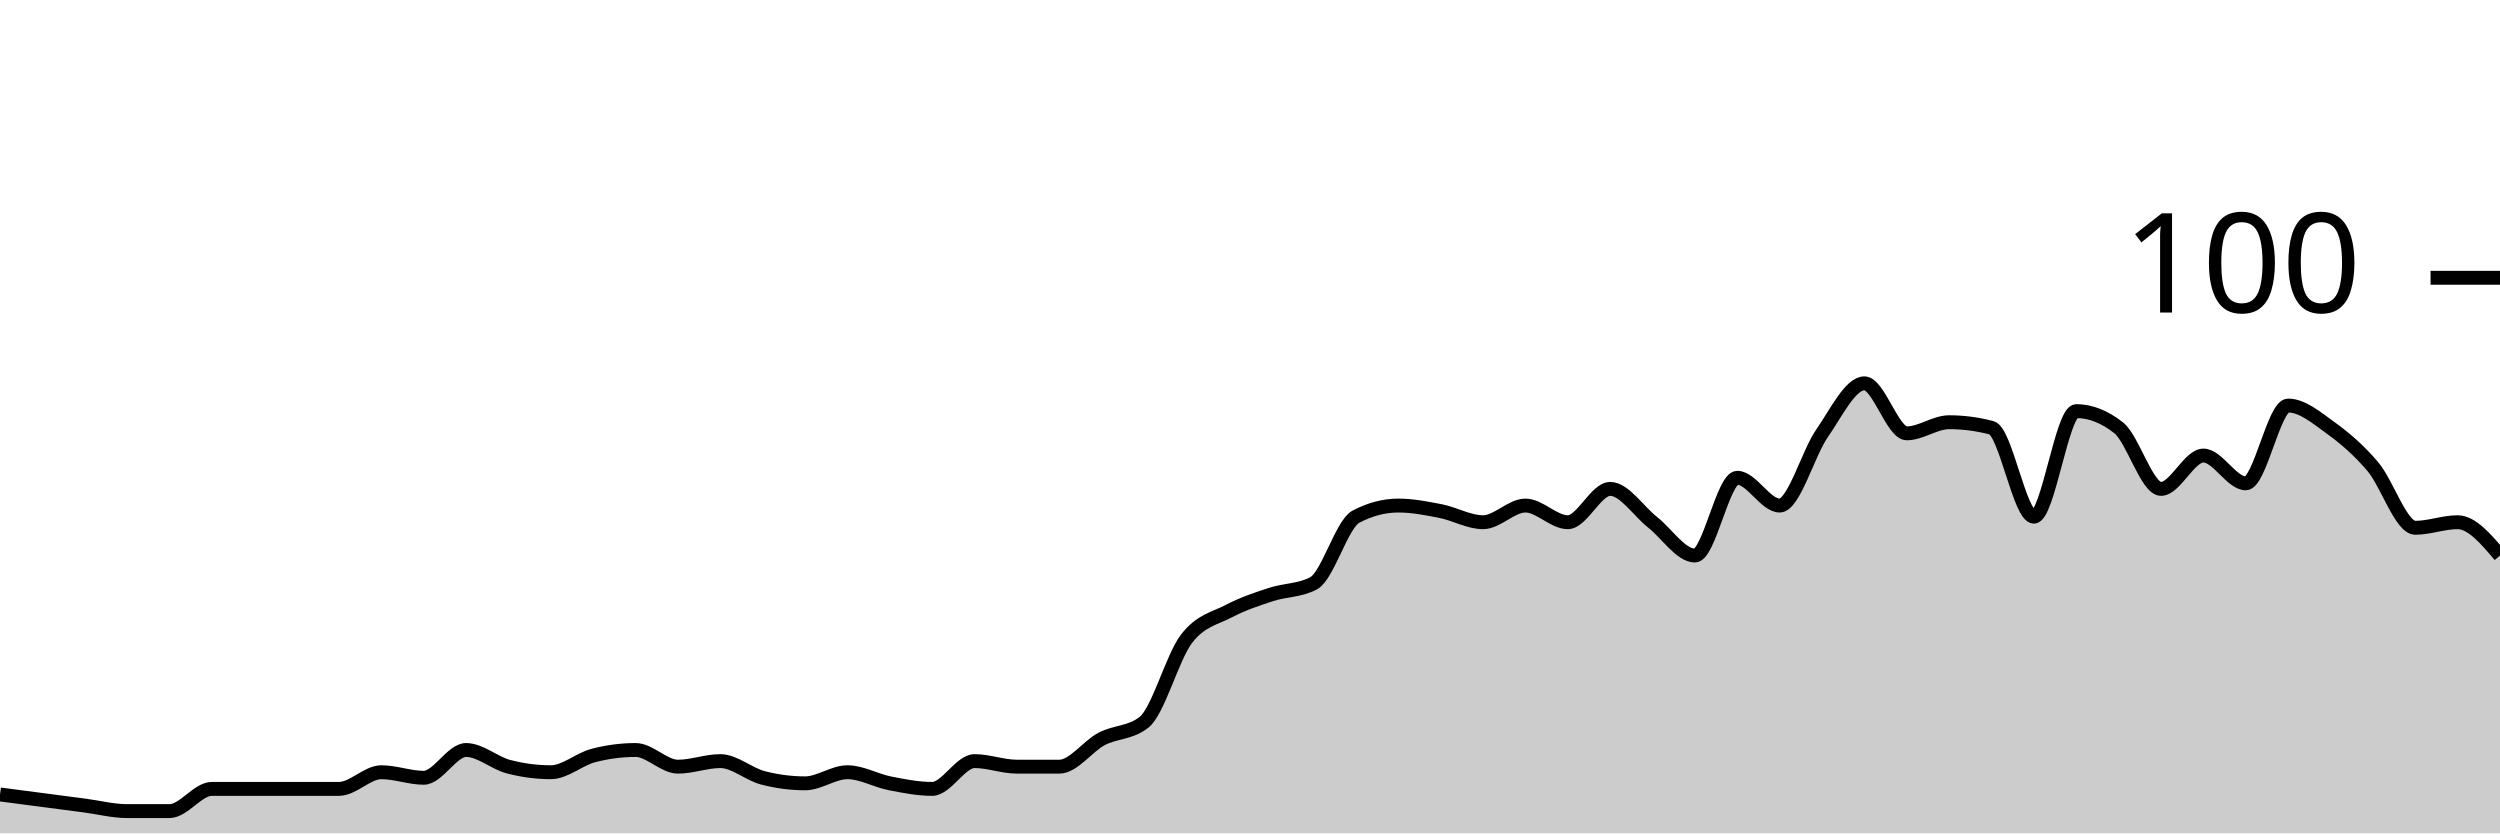
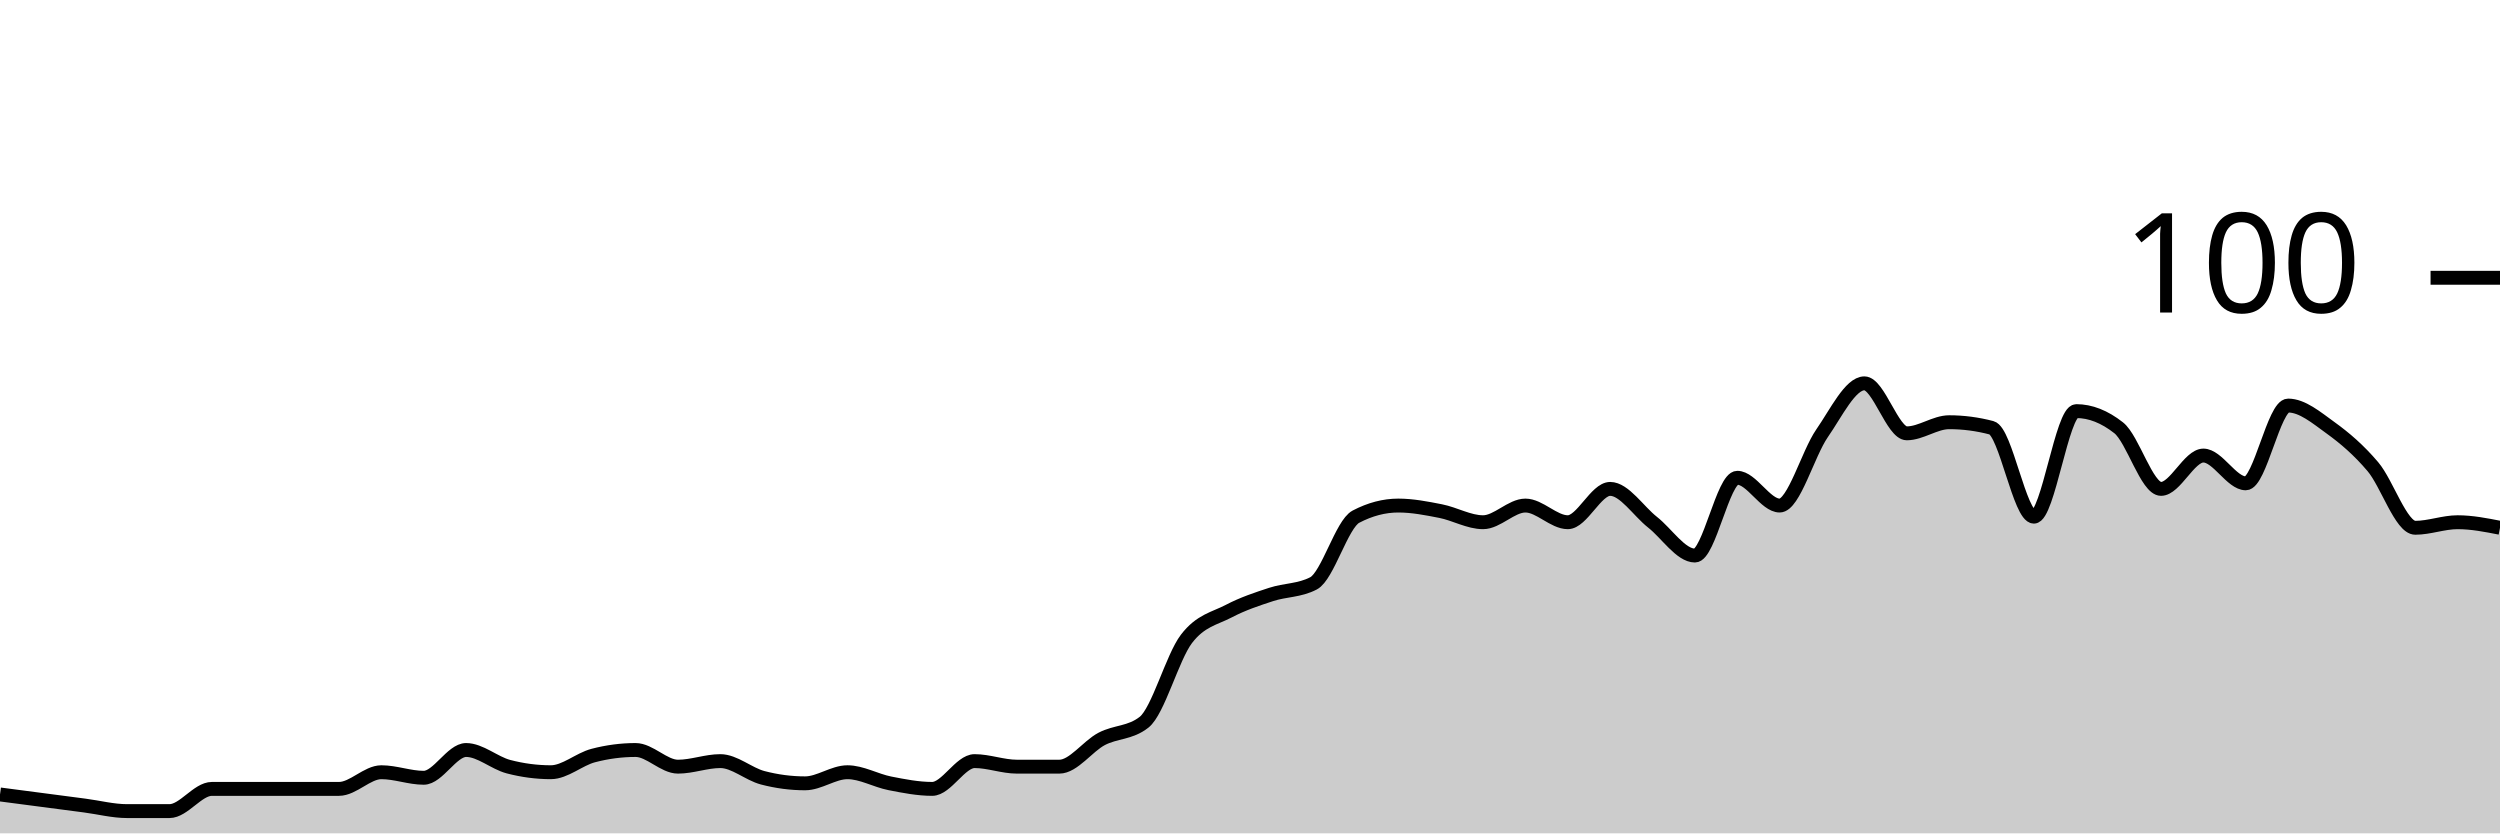
<svg xmlns="http://www.w3.org/2000/svg" viewBox="0 0 180 60">
  <g transform="translate(0,20)">
-     <path class="area" fill="rgba(0, 0, 0, 0.2)" d="M0,37.2C1.017,37.333,2.034,37.467,3.051,37.6C4.068,37.733,5.085,37.867,6.102,38C7.119,38.133,8.136,38.4,9.153,38.4C10.169,38.4,11.186,38.4,12.203,38.4C13.22,38.4,14.237,36.8,15.254,36.8C16.271,36.8,17.288,36.8,18.305,36.8C19.322,36.8,20.339,36.8,21.356,36.8C22.373,36.8,23.39,36.8,24.407,36.8C25.424,36.8,26.441,35.6,27.458,35.6C28.475,35.6,29.492,36,30.508,36C31.525,36,32.542,34,33.559,34C34.576,34,35.593,34.933,36.61,35.2C37.627,35.467,38.644,35.6,39.661,35.6C40.678,35.6,41.695,34.667,42.712,34.4C43.729,34.133,44.746,34,45.763,34C46.78,34,47.797,35.2,48.814,35.2C49.831,35.2,50.847,34.8,51.864,34.8C52.881,34.8,53.898,35.733,54.915,36C55.932,36.267,56.949,36.4,57.966,36.4C58.983,36.4,60,35.6,61.017,35.6C62.034,35.6,63.051,36.2,64.068,36.4C65.085,36.6,66.102,36.8,67.119,36.8C68.136,36.8,69.153,34.8,70.169,34.8C71.186,34.8,72.203,35.2,73.22,35.2C74.237,35.2,75.254,35.2,76.271,35.2C77.288,35.2,78.305,33.733,79.322,33.2C80.339,32.667,81.356,32.8,82.373,32C83.39,31.2,84.407,27.333,85.424,26C86.441,24.667,87.458,24.533,88.475,24C89.492,23.467,90.508,23.133,91.525,22.8C92.542,22.467,93.559,22.533,94.576,22C95.593,21.467,96.61,17.733,97.627,17.2C98.644,16.667,99.661,16.4,100.678,16.4C101.695,16.4,102.712,16.6,103.729,16.8C104.746,17,105.763,17.6,106.78,17.6C107.797,17.6,108.814,16.4,109.831,16.4C110.847,16.4,111.864,17.6,112.881,17.6C113.898,17.6,114.915,15.2,115.932,15.2C116.949,15.2,117.966,16.8,118.983,17.6C120,18.4,121.017,20,122.034,20C123.051,20,124.068,14.4,125.085,14.4C126.102,14.4,127.119,16.4,128.136,16.4C129.153,16.4,130.169,12.667,131.186,11.2C132.203,9.733,133.22,7.6,134.237,7.6C135.254,7.6,136.271,11.2,137.288,11.2C138.305,11.2,139.322,10.4,140.339,10.4C141.356,10.4,142.373,10.533,143.39,10.8C144.407,11.067,145.424,17.2,146.441,17.2C147.458,17.2,148.475,9.6,149.492,9.6C150.508,9.6,151.525,10,152.542,10.8C153.559,11.6,154.576,15.2,155.593,15.2C156.61,15.2,157.627,12.8,158.644,12.8C159.661,12.8,160.678,14.8,161.695,14.8C162.712,14.8,163.729,9.2,164.746,9.2C165.763,9.2,166.78,10.067,167.797,10.8C168.814,11.533,169.831,12.4,170.847,13.6C171.864,14.8,172.881,18,173.898,18C174.915,18,175.932,17.6,176.949,17.6C177.966,17.6,178.983,18.8,180,20L180,40C178.983,40,177.966,40,176.949,40C175.932,40,174.915,40,173.898,40C172.881,40,171.864,40,170.847,40C169.831,40,168.814,40,167.797,40C166.78,40,165.763,40,164.746,40C163.729,40,162.712,40,161.695,40C160.678,40,159.661,40,158.644,40C157.627,40,156.61,40,155.593,40C154.576,40,153.559,40,152.542,40C151.525,40,150.508,40,149.492,40C148.475,40,147.458,40,146.441,40C145.424,40,144.407,40,143.39,40C142.373,40,141.356,40,140.339,40C139.322,40,138.305,40,137.288,40C136.271,40,135.254,40,134.237,40C133.22,40,132.203,40,131.186,40C130.169,40,129.153,40,128.136,40C127.119,40,126.102,40,125.085,40C124.068,40,123.051,40,122.034,40C121.017,40,120,40,118.983,40C117.966,40,116.949,40,115.932,40C114.915,40,113.898,40,112.881,40C111.864,40,110.847,40,109.831,40C108.814,40,107.797,40,106.78,40C105.763,40,104.746,40,103.729,40C102.712,40,101.695,40,100.678,40C99.661,40,98.644,40,97.627,40C96.61,40,95.593,40,94.576,40C93.559,40,92.542,40,91.525,40C90.508,40,89.492,40,88.475,40C87.458,40,86.441,40,85.424,40C84.407,40,83.39,40,82.373,40C81.356,40,80.339,40,79.322,40C78.305,40,77.288,40,76.271,40C75.254,40,74.237,40,73.22,40C72.203,40,71.186,40,70.169,40C69.153,40,68.136,40,67.119,40C66.102,40,65.085,40,64.068,40C63.051,40,62.034,40,61.017,40C60,40,58.983,40,57.966,40C56.949,40,55.932,40,54.915,40C53.898,40,52.881,40,51.864,40C50.847,40,49.831,40,48.814,40C47.797,40,46.78,40,45.763,40C44.746,40,43.729,40,42.712,40C41.695,40,40.678,40,39.661,40C38.644,40,37.627,40,36.61,40C35.593,40,34.576,40,33.559,40C32.542,40,31.525,40,30.508,40C29.492,40,28.475,40,27.458,40C26.441,40,25.424,40,24.407,40C23.39,40,22.373,40,21.356,40C20.339,40,19.322,40,18.305,40C17.288,40,16.271,40,15.254,40C14.237,40,13.22,40,12.203,40C11.186,40,10.169,40,9.153,40C8.136,40,7.119,40,6.102,40C5.085,40,4.068,40,3.051,40C2.034,40,1.017,40,0,40Z" />
-     <path class="line" stroke="black" fill="none" d="M0,37.2C1.017,37.333,2.034,37.467,3.051,37.6C4.068,37.733,5.085,37.867,6.102,38C7.119,38.133,8.136,38.4,9.153,38.4C10.169,38.4,11.186,38.4,12.203,38.4C13.22,38.4,14.237,36.8,15.254,36.8C16.271,36.8,17.288,36.8,18.305,36.8C19.322,36.8,20.339,36.8,21.356,36.8C22.373,36.8,23.39,36.8,24.407,36.8C25.424,36.8,26.441,35.6,27.458,35.6C28.475,35.6,29.492,36,30.508,36C31.525,36,32.542,34,33.559,34C34.576,34,35.593,34.933,36.61,35.2C37.627,35.467,38.644,35.6,39.661,35.6C40.678,35.6,41.695,34.667,42.712,34.4C43.729,34.133,44.746,34,45.763,34C46.78,34,47.797,35.2,48.814,35.2C49.831,35.2,50.847,34.8,51.864,34.8C52.881,34.8,53.898,35.733,54.915,36C55.932,36.267,56.949,36.4,57.966,36.4C58.983,36.4,60,35.6,61.017,35.6C62.034,35.6,63.051,36.2,64.068,36.4C65.085,36.6,66.102,36.8,67.119,36.8C68.136,36.8,69.153,34.8,70.169,34.8C71.186,34.8,72.203,35.2,73.22,35.2C74.237,35.2,75.254,35.2,76.271,35.2C77.288,35.2,78.305,33.733,79.322,33.2C80.339,32.667,81.356,32.8,82.373,32C83.39,31.2,84.407,27.333,85.424,26C86.441,24.667,87.458,24.533,88.475,24C89.492,23.467,90.508,23.133,91.525,22.8C92.542,22.467,93.559,22.533,94.576,22C95.593,21.467,96.61,17.733,97.627,17.2C98.644,16.667,99.661,16.4,100.678,16.4C101.695,16.4,102.712,16.6,103.729,16.8C104.746,17,105.763,17.6,106.78,17.6C107.797,17.6,108.814,16.4,109.831,16.4C110.847,16.4,111.864,17.6,112.881,17.6C113.898,17.6,114.915,15.2,115.932,15.2C116.949,15.2,117.966,16.8,118.983,17.6C120,18.4,121.017,20,122.034,20C123.051,20,124.068,14.4,125.085,14.4C126.102,14.4,127.119,16.4,128.136,16.4C129.153,16.4,130.169,12.667,131.186,11.2C132.203,9.733,133.22,7.6,134.237,7.6C135.254,7.6,136.271,11.2,137.288,11.2C138.305,11.2,139.322,10.4,140.339,10.4C141.356,10.4,142.373,10.533,143.39,10.8C144.407,11.067,145.424,17.2,146.441,17.2C147.458,17.2,148.475,9.6,149.492,9.6C150.508,9.6,151.525,10,152.542,10.8C153.559,11.6,154.576,15.2,155.593,15.2C156.61,15.2,157.627,12.8,158.644,12.8C159.661,12.8,160.678,14.8,161.695,14.8C162.712,14.8,163.729,9.2,164.746,9.2C165.763,9.2,166.78,10.067,167.797,10.8C168.814,11.533,169.831,12.4,170.847,13.6C171.864,14.8,172.881,18,173.898,18C174.915,18,175.932,17.6,176.949,17.6C177.966,17.6,178.983,18.8,180,20" />
+     <path class="area" fill="rgba(0, 0, 0, 0.2)" d="M0,37.2C1.017,37.333,2.034,37.467,3.051,37.6C4.068,37.733,5.085,37.867,6.102,38C7.119,38.133,8.136,38.4,9.153,38.4C10.169,38.4,11.186,38.4,12.203,38.4C13.22,38.4,14.237,36.8,15.254,36.8C16.271,36.8,17.288,36.8,18.305,36.8C19.322,36.8,20.339,36.8,21.356,36.8C22.373,36.8,23.39,36.8,24.407,36.8C25.424,36.8,26.441,35.6,27.458,35.6C28.475,35.6,29.492,36,30.508,36C31.525,36,32.542,34,33.559,34C34.576,34,35.593,34.933,36.61,35.2C37.627,35.467,38.644,35.6,39.661,35.6C40.678,35.6,41.695,34.667,42.712,34.4C43.729,34.133,44.746,34,45.763,34C46.78,34,47.797,35.2,48.814,35.2C49.831,35.2,50.847,34.8,51.864,34.8C52.881,34.8,53.898,35.733,54.915,36C55.932,36.267,56.949,36.4,57.966,36.4C58.983,36.4,60,35.6,61.017,35.6C62.034,35.6,63.051,36.2,64.068,36.4C65.085,36.6,66.102,36.8,67.119,36.8C68.136,36.8,69.153,34.8,70.169,34.8C71.186,34.8,72.203,35.2,73.22,35.2C74.237,35.2,75.254,35.2,76.271,35.2C77.288,35.2,78.305,33.733,79.322,33.2C80.339,32.667,81.356,32.8,82.373,32C83.39,31.2,84.407,27.333,85.424,26C86.441,24.667,87.458,24.533,88.475,24C89.492,23.467,90.508,23.133,91.525,22.8C92.542,22.467,93.559,22.533,94.576,22C95.593,21.467,96.61,17.733,97.627,17.2C98.644,16.667,99.661,16.4,100.678,16.4C101.695,16.4,102.712,16.6,103.729,16.8C104.746,17,105.763,17.6,106.78,17.6C107.797,17.6,108.814,16.4,109.831,16.4C110.847,16.4,111.864,17.6,112.881,17.6C113.898,17.6,114.915,15.2,115.932,15.2C116.949,15.2,117.966,16.8,118.983,17.6C120,18.4,121.017,20,122.034,20C123.051,20,124.068,14.4,125.085,14.4C126.102,14.4,127.119,16.4,128.136,16.4C129.153,16.4,130.169,12.667,131.186,11.2C132.203,9.733,133.22,7.6,134.237,7.6C135.254,7.6,136.271,11.2,137.288,11.2C138.305,11.2,139.322,10.4,140.339,10.4C141.356,10.4,142.373,10.533,143.39,10.8C144.407,11.067,145.424,17.2,146.441,17.2C147.458,17.2,148.475,9.6,149.492,9.6C150.508,9.6,151.525,10,152.542,10.8C153.559,11.6,154.576,15.2,155.593,15.2C156.61,15.2,157.627,12.8,158.644,12.8C159.661,12.8,160.678,14.8,161.695,14.8C162.712,14.8,163.729,9.2,164.746,9.2C165.763,9.2,166.78,10.067,167.797,10.8C168.814,11.533,169.831,12.4,170.847,13.6C171.864,14.8,172.881,18,173.898,18C174.915,18,175.932,17.6,176.949,17.6C177.966,17.6,178.983,17.8,180,18L180,40C178.983,40,177.966,40,176.949,40C175.932,40,174.915,40,173.898,40C172.881,40,171.864,40,170.847,40C169.831,40,168.814,40,167.797,40C166.78,40,165.763,40,164.746,40C163.729,40,162.712,40,161.695,40C160.678,40,159.661,40,158.644,40C157.627,40,156.61,40,155.593,40C154.576,40,153.559,40,152.542,40C151.525,40,150.508,40,149.492,40C148.475,40,147.458,40,146.441,40C145.424,40,144.407,40,143.39,40C142.373,40,141.356,40,140.339,40C139.322,40,138.305,40,137.288,40C136.271,40,135.254,40,134.237,40C133.22,40,132.203,40,131.186,40C130.169,40,129.153,40,128.136,40C127.119,40,126.102,40,125.085,40C124.068,40,123.051,40,122.034,40C121.017,40,120,40,118.983,40C117.966,40,116.949,40,115.932,40C114.915,40,113.898,40,112.881,40C111.864,40,110.847,40,109.831,40C108.814,40,107.797,40,106.78,40C105.763,40,104.746,40,103.729,40C102.712,40,101.695,40,100.678,40C99.661,40,98.644,40,97.627,40C96.61,40,95.593,40,94.576,40C93.559,40,92.542,40,91.525,40C90.508,40,89.492,40,88.475,40C87.458,40,86.441,40,85.424,40C84.407,40,83.39,40,82.373,40C81.356,40,80.339,40,79.322,40C78.305,40,77.288,40,76.271,40C75.254,40,74.237,40,73.22,40C72.203,40,71.186,40,70.169,40C69.153,40,68.136,40,67.119,40C66.102,40,65.085,40,64.068,40C63.051,40,62.034,40,61.017,40C60,40,58.983,40,57.966,40C56.949,40,55.932,40,54.915,40C53.898,40,52.881,40,51.864,40C50.847,40,49.831,40,48.814,40C47.797,40,46.78,40,45.763,40C44.746,40,43.729,40,42.712,40C41.695,40,40.678,40,39.661,40C38.644,40,37.627,40,36.61,40C35.593,40,34.576,40,33.559,40C32.542,40,31.525,40,30.508,40C29.492,40,28.475,40,27.458,40C26.441,40,25.424,40,24.407,40C23.39,40,22.373,40,21.356,40C20.339,40,19.322,40,18.305,40C17.288,40,16.271,40,15.254,40C14.237,40,13.22,40,12.203,40C11.186,40,10.169,40,9.153,40C8.136,40,7.119,40,6.102,40C5.085,40,4.068,40,3.051,40C2.034,40,1.017,40,0,40Z" />
+     <path class="line" stroke="black" fill="none" d="M0,37.2C1.017,37.333,2.034,37.467,3.051,37.6C4.068,37.733,5.085,37.867,6.102,38C7.119,38.133,8.136,38.4,9.153,38.4C10.169,38.4,11.186,38.4,12.203,38.4C13.22,38.4,14.237,36.8,15.254,36.8C16.271,36.8,17.288,36.8,18.305,36.8C19.322,36.8,20.339,36.8,21.356,36.8C22.373,36.8,23.39,36.8,24.407,36.8C25.424,36.8,26.441,35.6,27.458,35.6C28.475,35.6,29.492,36,30.508,36C31.525,36,32.542,34,33.559,34C34.576,34,35.593,34.933,36.61,35.2C37.627,35.467,38.644,35.6,39.661,35.6C40.678,35.6,41.695,34.667,42.712,34.4C43.729,34.133,44.746,34,45.763,34C46.78,34,47.797,35.2,48.814,35.2C49.831,35.2,50.847,34.8,51.864,34.8C52.881,34.8,53.898,35.733,54.915,36C55.932,36.267,56.949,36.4,57.966,36.4C58.983,36.4,60,35.6,61.017,35.6C62.034,35.6,63.051,36.2,64.068,36.4C65.085,36.6,66.102,36.8,67.119,36.8C68.136,36.8,69.153,34.8,70.169,34.8C71.186,34.8,72.203,35.2,73.22,35.2C74.237,35.2,75.254,35.2,76.271,35.2C77.288,35.2,78.305,33.733,79.322,33.2C80.339,32.667,81.356,32.8,82.373,32C83.39,31.2,84.407,27.333,85.424,26C86.441,24.667,87.458,24.533,88.475,24C89.492,23.467,90.508,23.133,91.525,22.8C92.542,22.467,93.559,22.533,94.576,22C95.593,21.467,96.61,17.733,97.627,17.2C98.644,16.667,99.661,16.4,100.678,16.4C101.695,16.4,102.712,16.6,103.729,16.8C104.746,17,105.763,17.6,106.78,17.6C107.797,17.6,108.814,16.4,109.831,16.4C110.847,16.4,111.864,17.6,112.881,17.6C113.898,17.6,114.915,15.2,115.932,15.2C116.949,15.2,117.966,16.8,118.983,17.6C120,18.4,121.017,20,122.034,20C123.051,20,124.068,14.4,125.085,14.4C126.102,14.4,127.119,16.4,128.136,16.4C129.153,16.4,130.169,12.667,131.186,11.2C132.203,9.733,133.22,7.6,134.237,7.6C135.254,7.6,136.271,11.2,137.288,11.2C138.305,11.2,139.322,10.4,140.339,10.4C141.356,10.4,142.373,10.533,143.39,10.8C144.407,11.067,145.424,17.2,146.441,17.2C147.458,17.2,148.475,9.6,149.492,9.6C150.508,9.6,151.525,10,152.542,10.8C153.559,11.6,154.576,15.2,155.593,15.2C156.61,15.2,157.627,12.8,158.644,12.8C159.661,12.8,160.678,14.8,161.695,14.8C162.712,14.8,163.729,9.2,164.746,9.2C165.763,9.2,166.78,10.067,167.797,10.8C168.814,11.533,169.831,12.4,170.847,13.6C171.864,14.8,172.881,18,173.898,18C174.915,18,175.932,17.6,176.949,17.6C177.966,17.6,178.983,17.8,180,18" />
    <path class="axis-ceiling" stroke-width="1" stroke="black" fill="none" d="M175,0L180,0" />
    <text class="axis-ceiling-label" font-family="sans-serif" text-anchor="end" font-size="10px" x="170" y="2.5">100</text>
  </g>
</svg>
